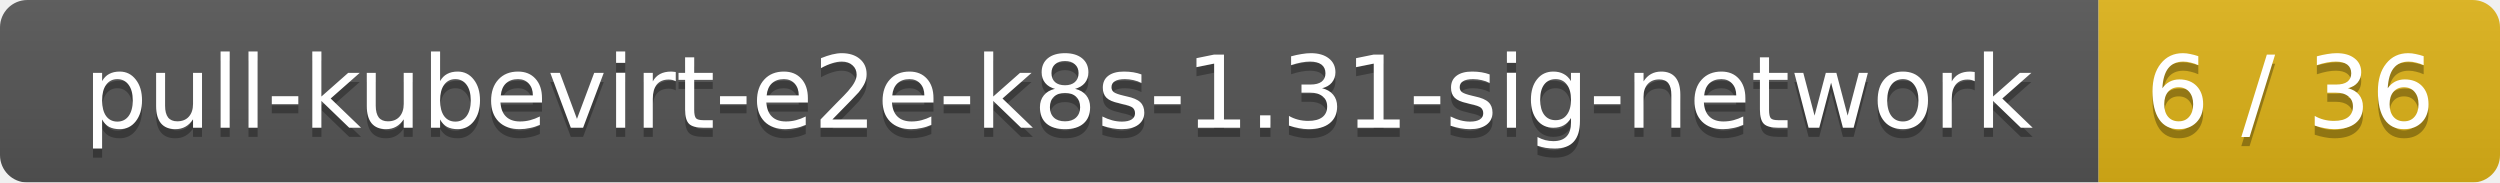
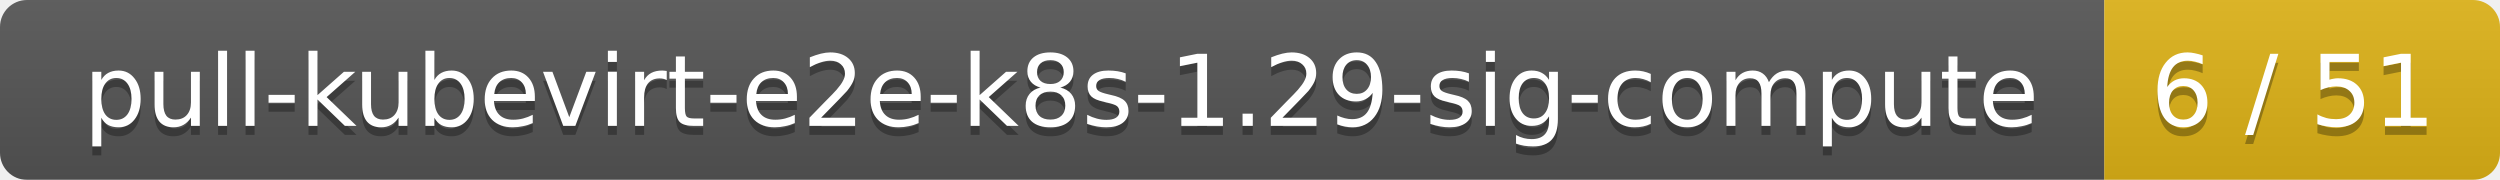
- <svg xmlns="http://www.w3.org/2000/svg" width="274" height="20">
+ <svg xmlns="http://www.w3.org/2000/svg" width="278" height="20">
  <linearGradient id="smooth" x2="0" y2="100%">
    <stop offset="0" stop-color="#bbb" stop-opacity=".1" />
    <stop offset="1" stop-opacity=".1" />
  </linearGradient>
  <mask id="round">
-     <rect width="274" height="20" rx="3" fill="#fff" />
+     <rect width="278" height="20" rx="3" fill="#fff" />
  </mask>
  <g mask="url(#round)">
-     <rect width="230" height="20" fill="#555" />
-     <rect x="230" width="44" height="20" fill="#dfb317" />
-     <rect width="274" height="20" fill="url(#smooth)" />
+     <rect width="234" height="20" fill="#555" />
+     <rect x="234" width="44" height="20" fill="#dfb317" />
+     <rect width="278" height="20" fill="url(#smooth)" />
  </g>
  <g fill="#fff" text-anchor="middle" font-family="DejaVu Sans,Verdana,Geneva,sans-serif" font-size="11">
-     <text x="116" y="15" fill="#010101" fill-opacity=".3">pull-kubevirt-e2e-k8s-1.31-sig-network</text>
-     <text x="116" y="14">pull-kubevirt-e2e-k8s-1.31-sig-network</text>
-     <text x="251" y="15" fill="#010101" fill-opacity=".3">6 / 36</text>
-     <text x="251" y="14">6 / 36</text>
+     <text x="118" y="15" fill="#010101" fill-opacity=".3">pull-kubevirt-e2e-k8s-1.29-sig-compute</text>
+     <text x="118" y="14">pull-kubevirt-e2e-k8s-1.29-sig-compute</text>
+     <text x="255" y="15" fill="#010101" fill-opacity=".3">6 / 51</text>
+     <text x="255" y="14">6 / 51</text>
  </g>
</svg>
